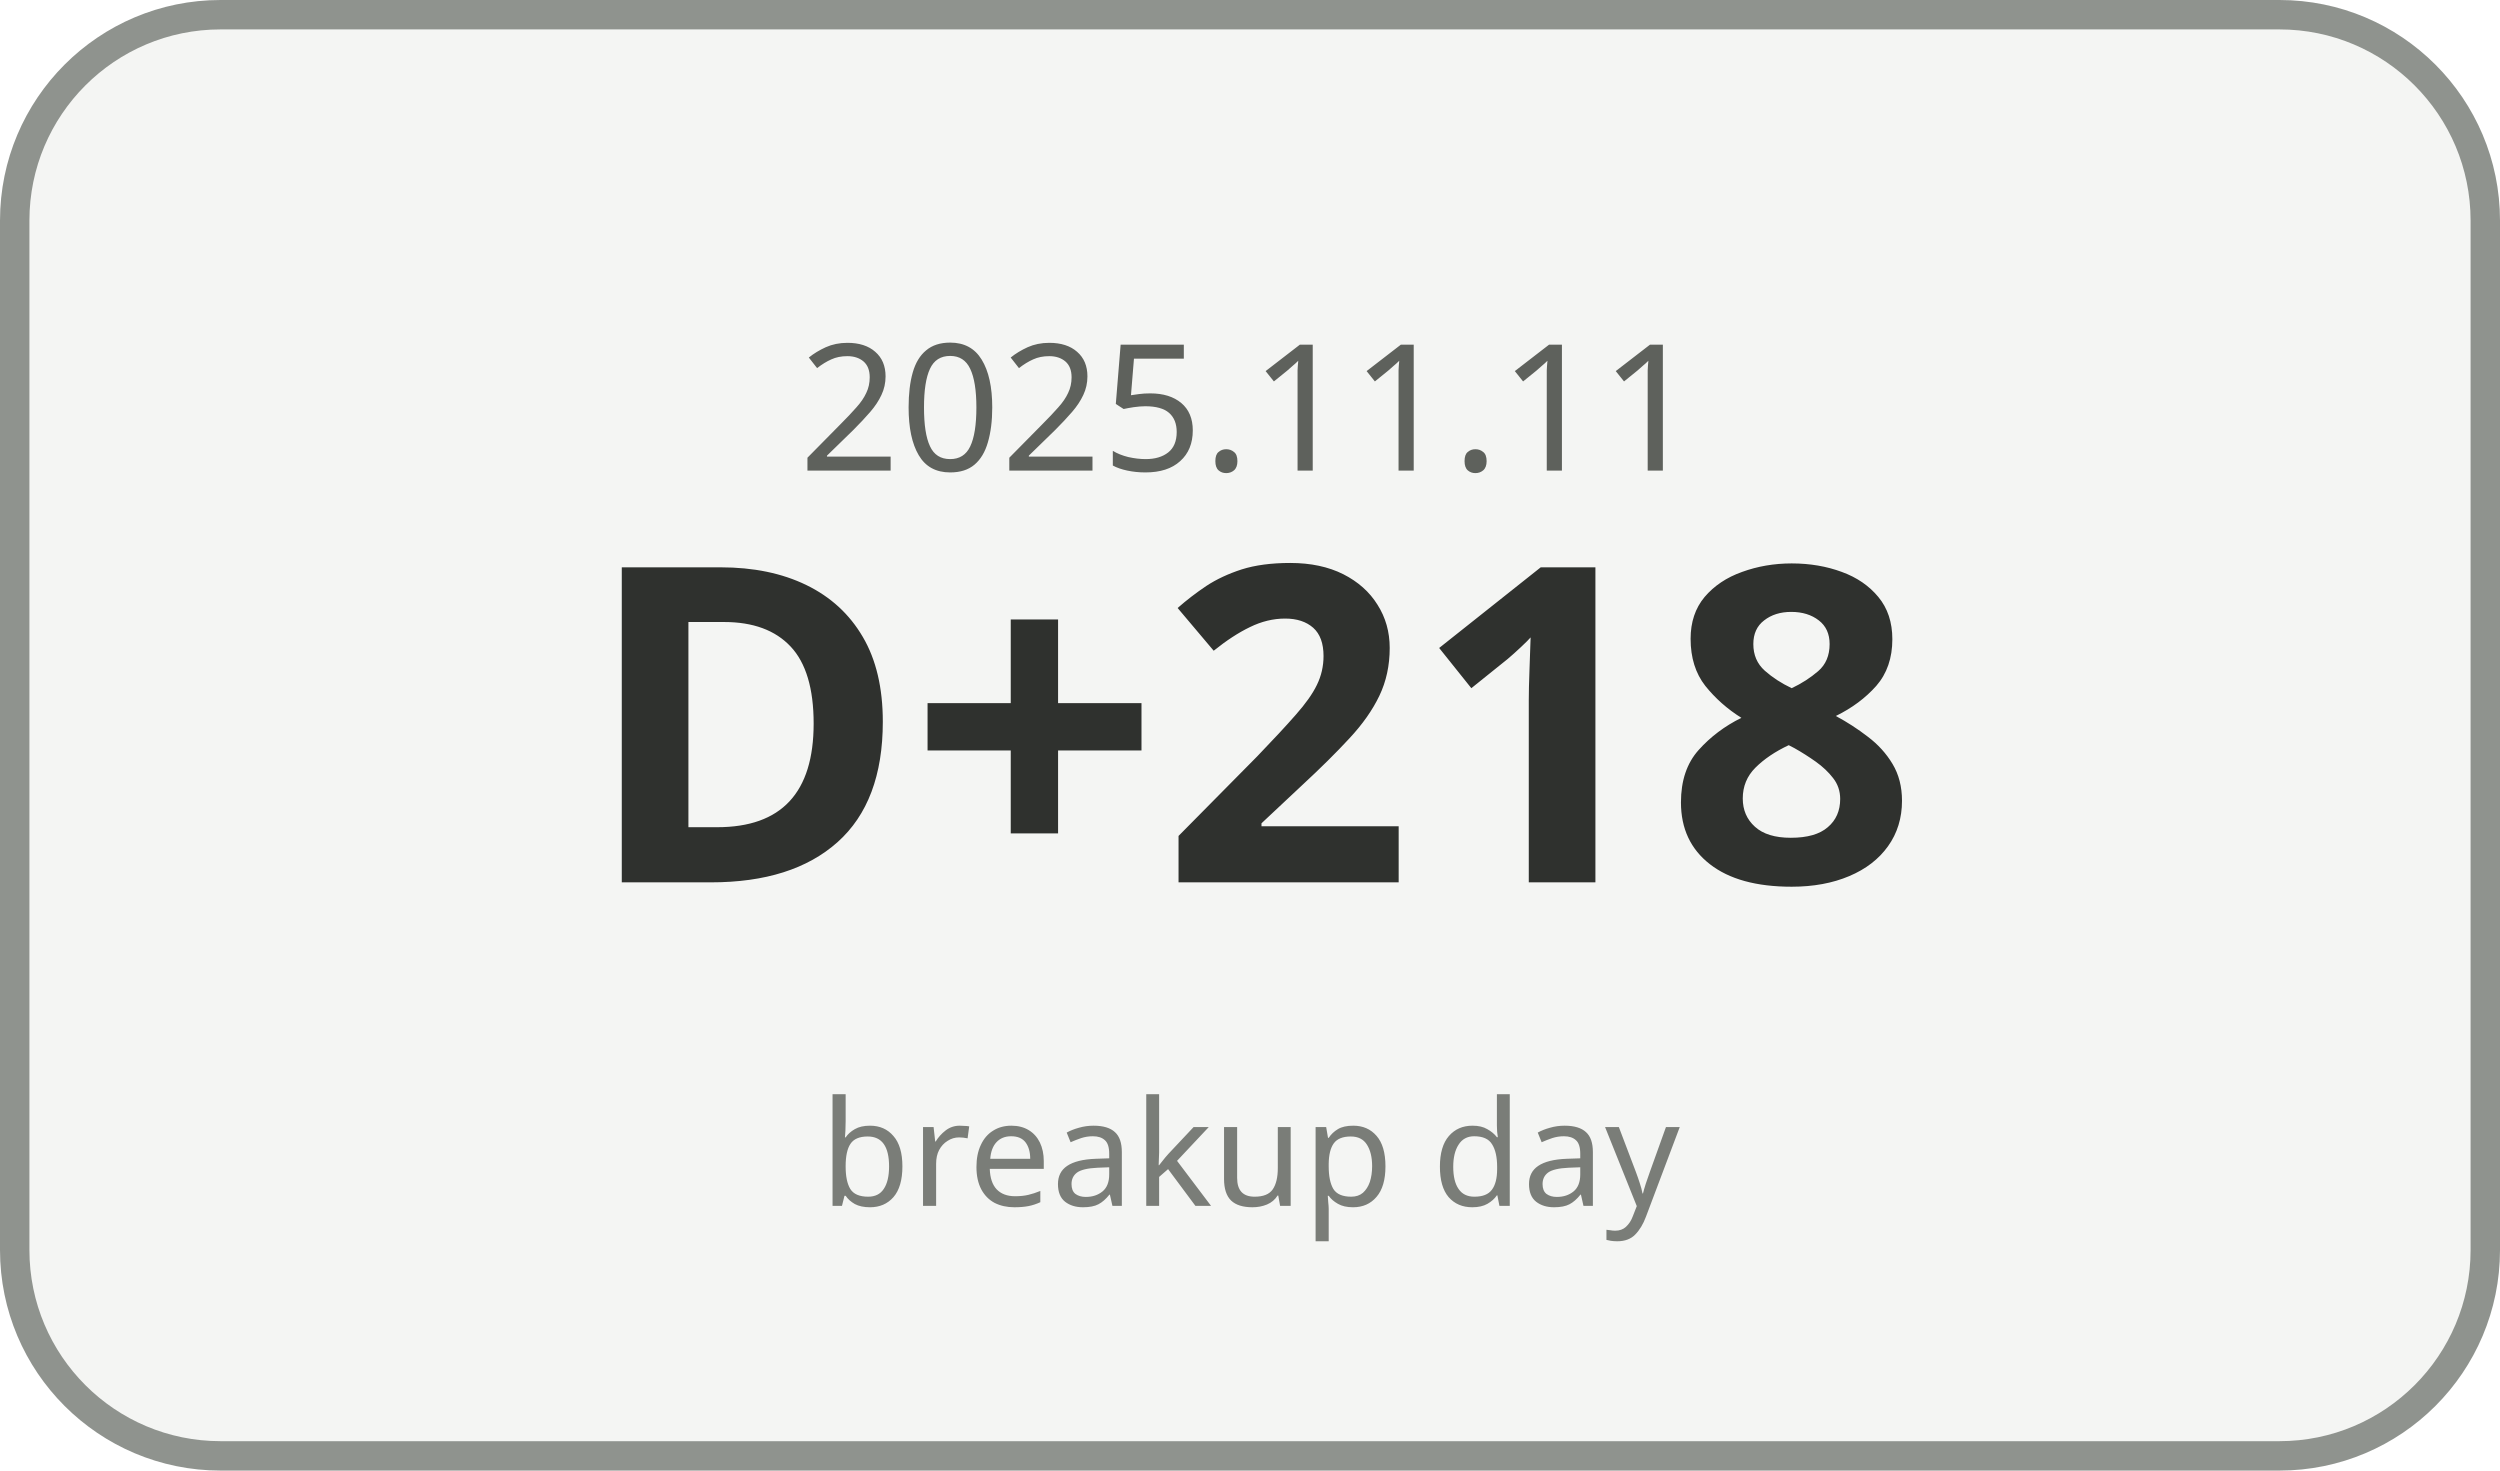
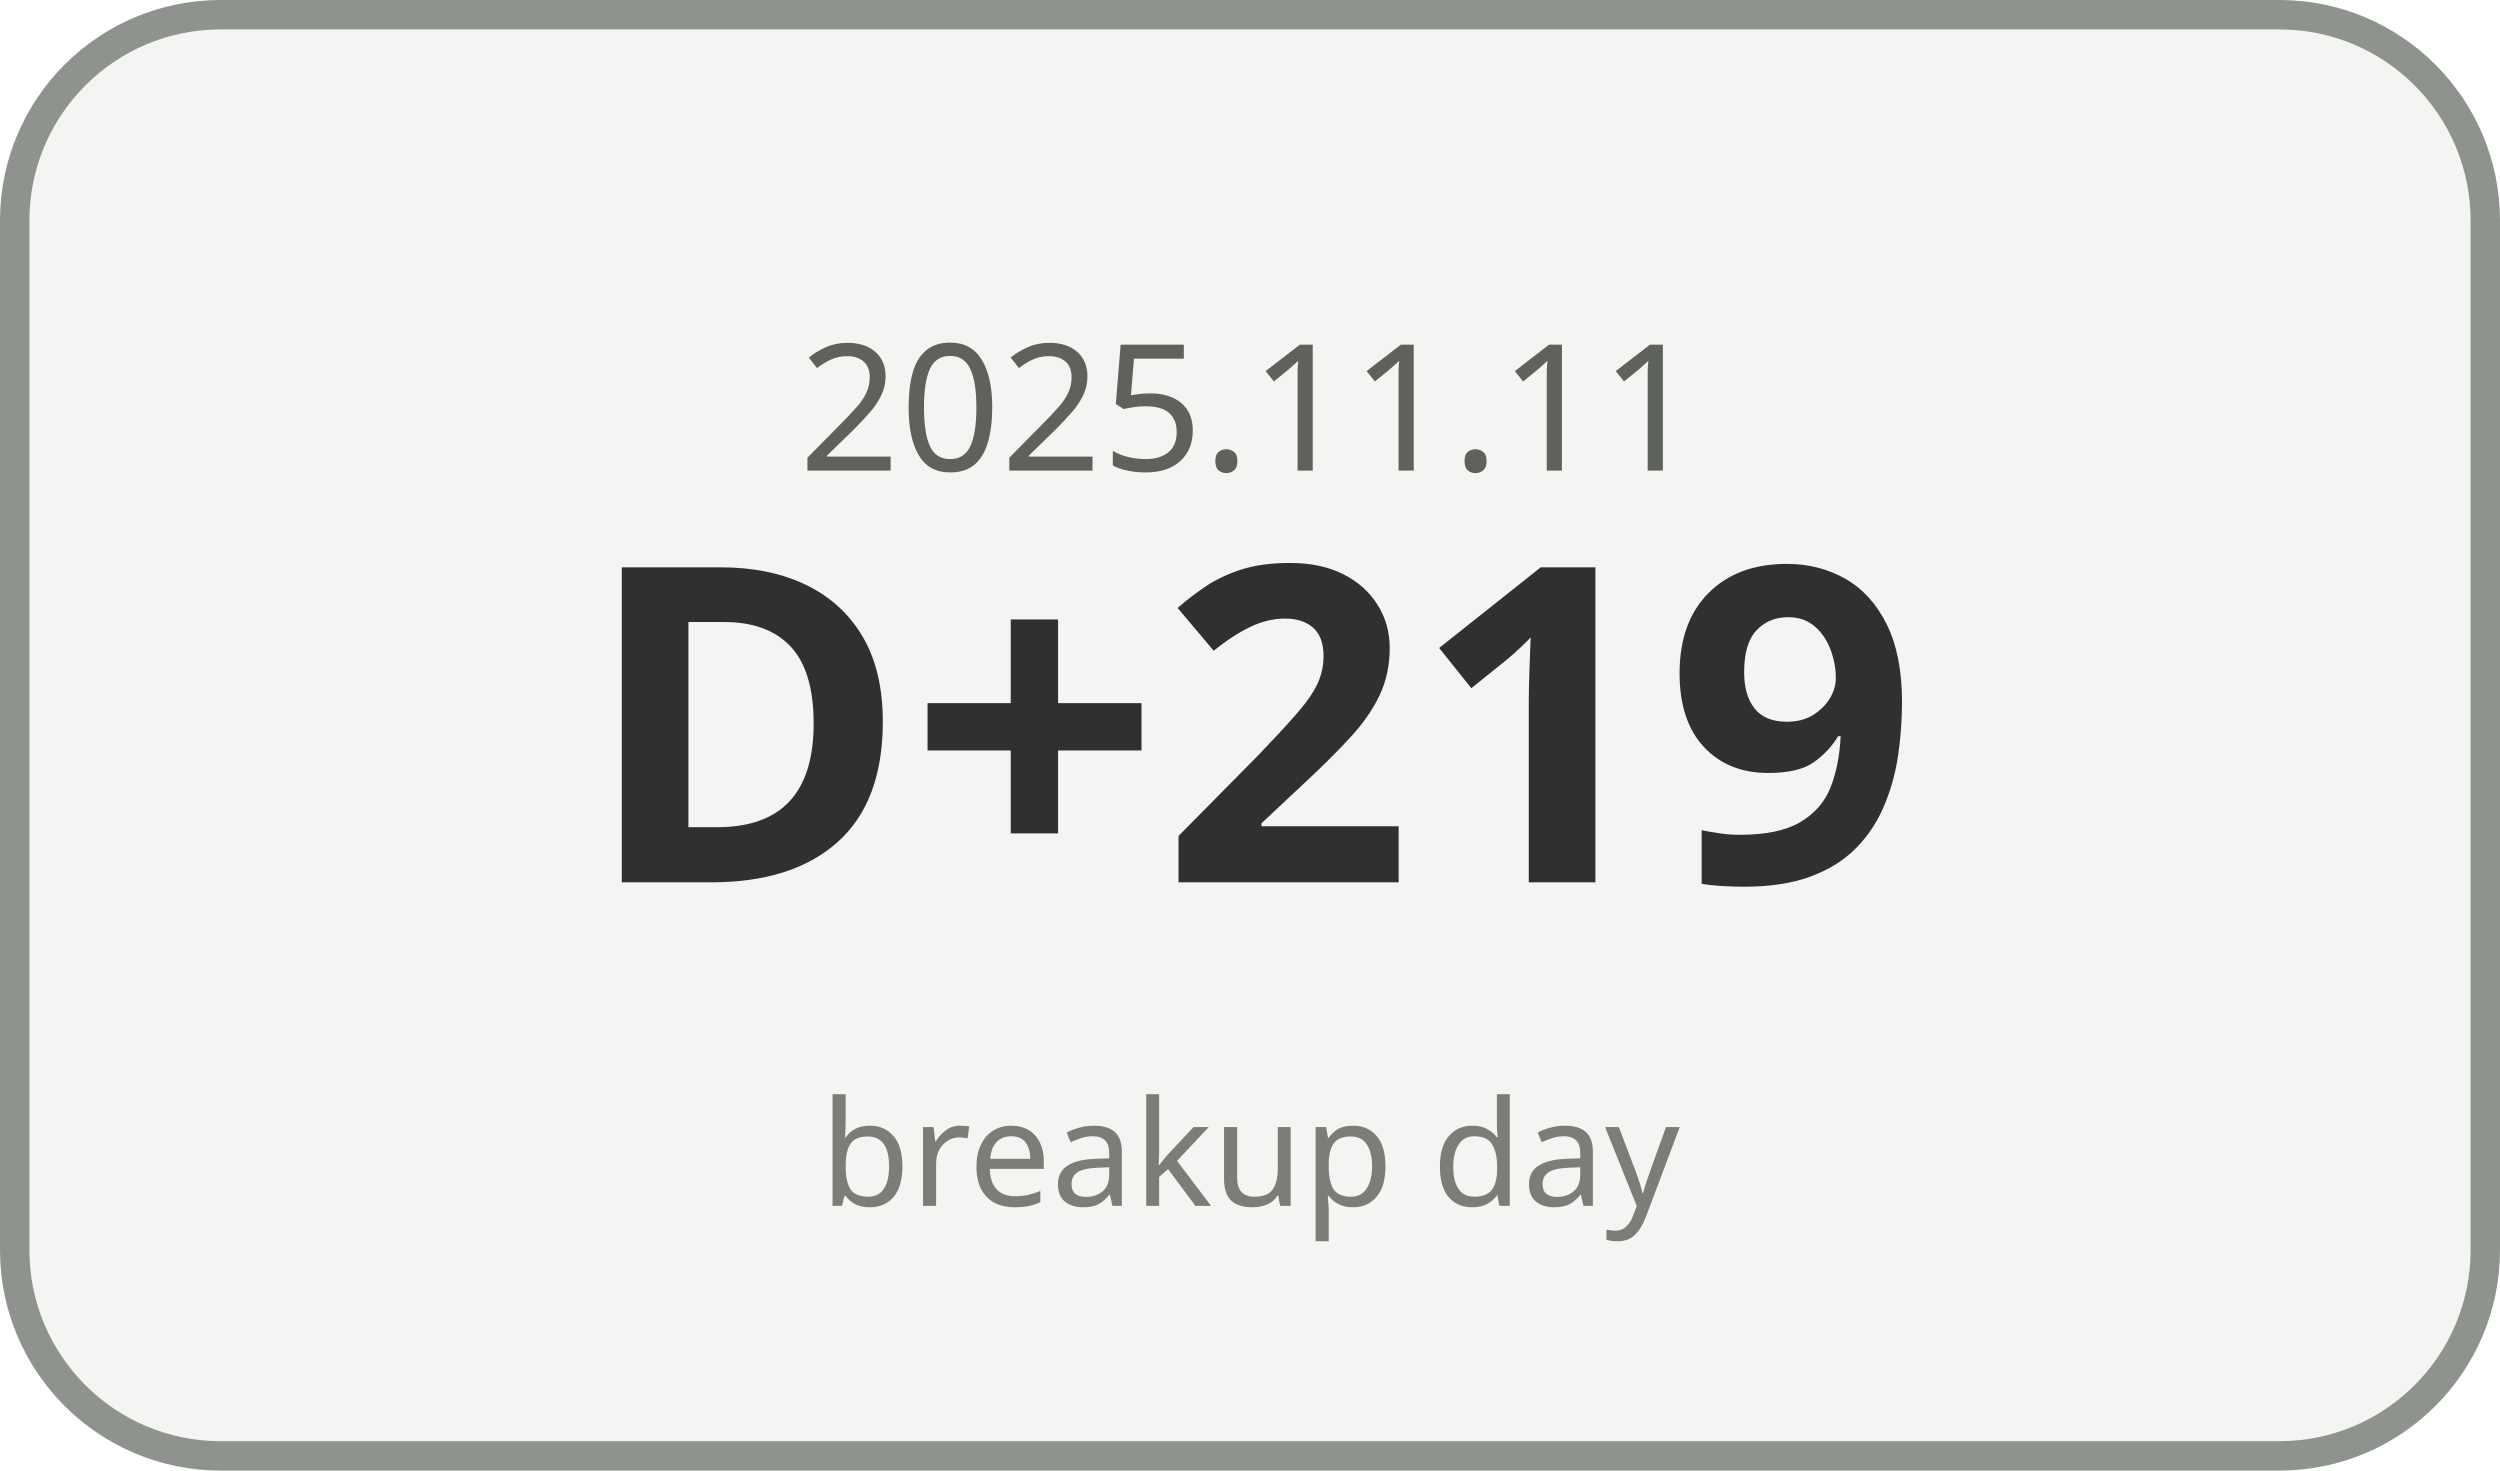
<svg xmlns="http://www.w3.org/2000/svg" width="170" height="100" viewBox="0 0 170 100">
  <rect x="1" y="1" width="168" height="98" rx="14" ry="14" fill="#F4F5F3" stroke="#8F938E" stroke-width="2" />
  <text x="85" y="32" text-anchor="middle" font-family="Malgun Gothic, sans-serif" font-size="12" fill="#5E615C">2025.11.11</text>
-   <text x="85" y="60" text-anchor="middle" font-family="Malgun Gothic, sans-serif" font-size="30" font-weight="700" fill="#2F312E">D+218</text>
+   <text x="85" y="60" text-anchor="middle" font-family="Malgun Gothic, sans-serif" font-size="30" font-weight="700" fill="#2F312E">D+219</text>
  <text x="85" y="82" text-anchor="middle" font-family="Malgun Gothic, sans-serif" font-size="10" fill="#7A7D78">breakup day</text>
</svg>
